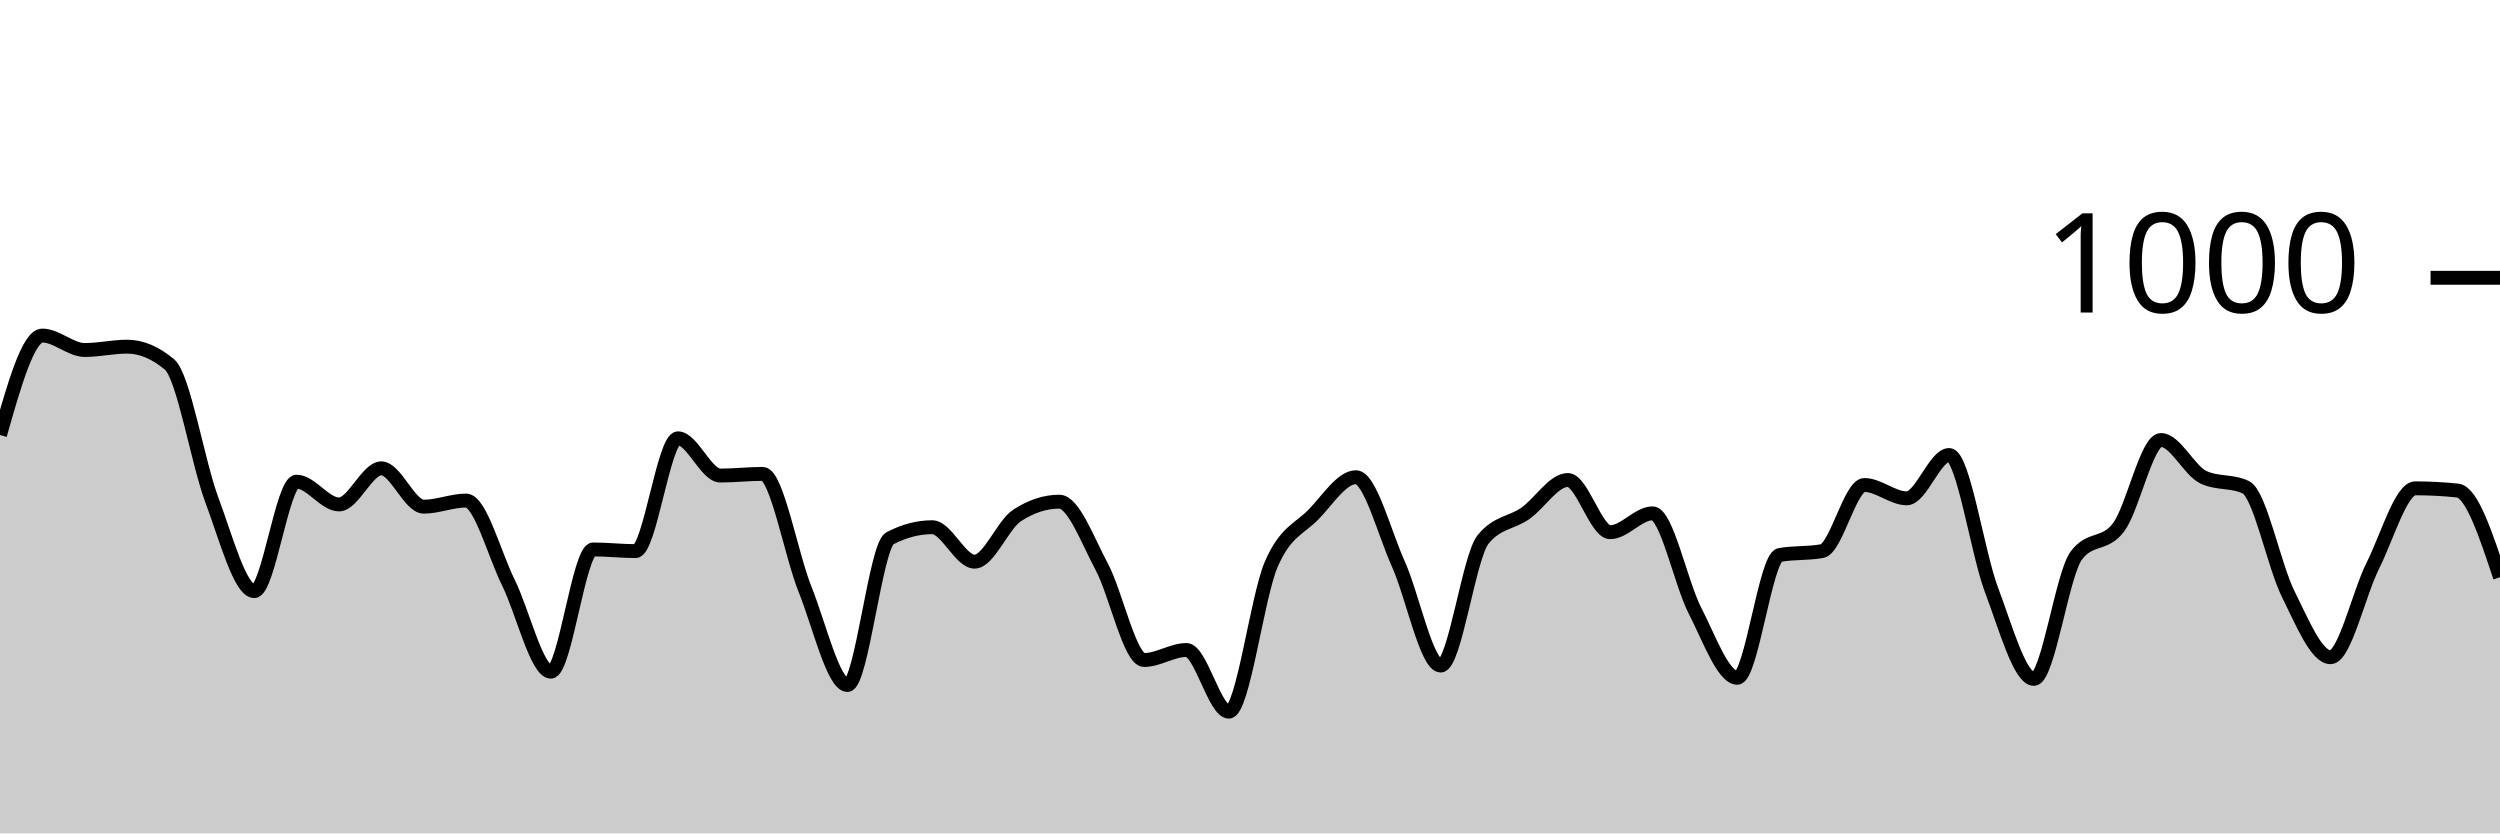
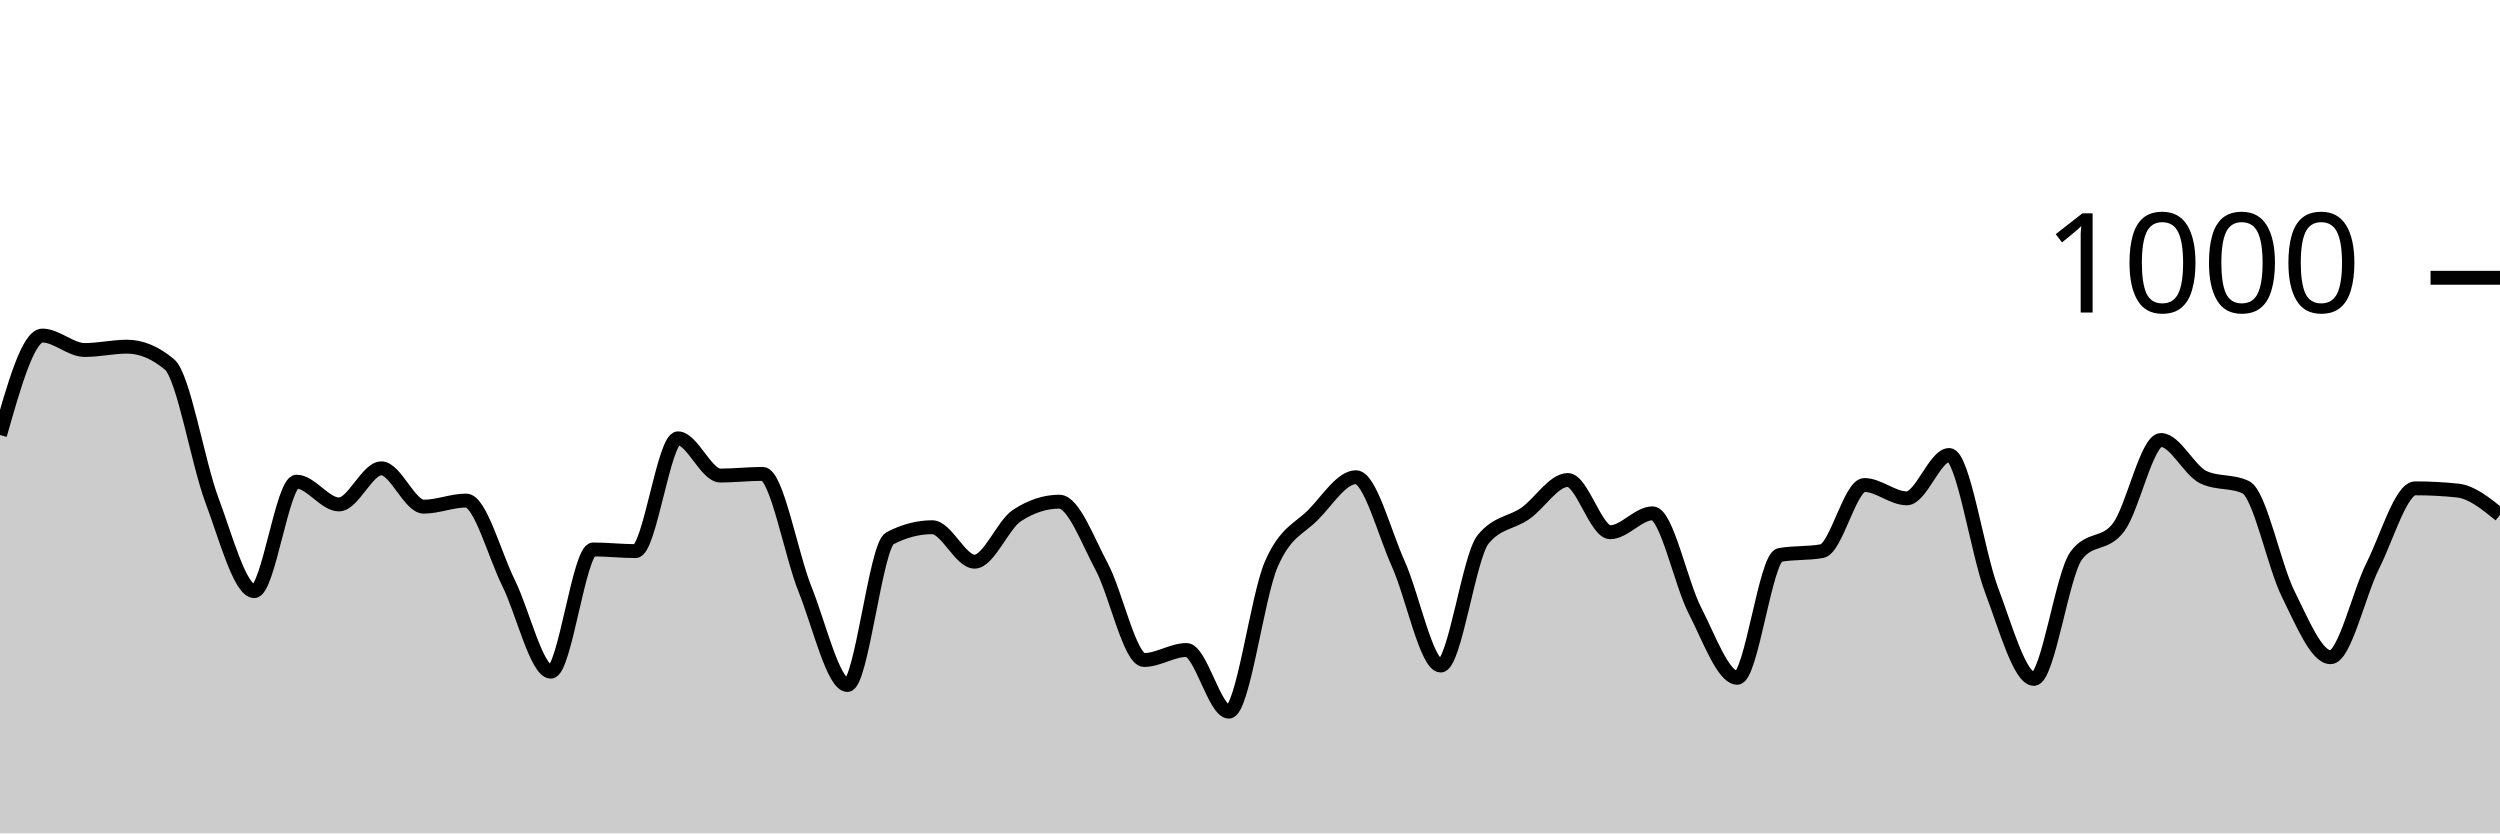
<svg xmlns="http://www.w3.org/2000/svg" viewBox="0 0 180 60">
  <g transform="translate(0,20)">
-     <path class="area" fill="rgba(0, 0, 0, 0.2)" d="M0,11.32C1.017,7.74,2.034,4.16,3.051,4.16C4.068,4.16,5.085,5.2,6.102,5.2C7.119,5.2,8.136,4.96,9.153,4.96C10.169,4.96,11.186,5.387,12.203,6.24C13.22,7.093,14.237,13.28,15.254,16C16.271,18.72,17.288,22.56,18.305,22.56C19.322,22.56,20.339,14.68,21.356,14.68C22.373,14.68,23.39,16.32,24.407,16.32C25.424,16.32,26.441,13.72,27.458,13.72C28.475,13.72,29.492,16.48,30.508,16.48C31.525,16.48,32.542,16.04,33.559,16.04C34.576,16.04,35.593,19.907,36.61,21.96C37.627,24.013,38.644,28.36,39.661,28.36C40.678,28.36,41.695,19.56,42.712,19.56C43.729,19.56,44.746,19.68,45.763,19.68C46.78,19.68,47.797,11.56,48.814,11.56C49.831,11.56,50.847,14.24,51.864,14.24C52.881,14.24,53.898,14.12,54.915,14.12C55.932,14.12,56.949,19.907,57.966,22.44C58.983,24.973,60,29.32,61.017,29.32C62.034,29.32,63.051,19.293,64.068,18.76C65.085,18.227,66.102,17.96,67.119,17.96C68.136,17.96,69.153,20.44,70.169,20.44C71.186,20.44,72.203,17.787,73.22,17.12C74.237,16.453,75.254,16.12,76.271,16.12C77.288,16.12,78.305,18.9,79.322,20.8C80.339,22.7,81.356,27.52,82.373,27.52C83.39,27.52,84.407,26.8,85.424,26.8C86.441,26.8,87.458,31.24,88.475,31.24C89.492,31.24,90.508,23.007,91.525,20.64C92.542,18.273,93.559,18.087,94.576,17.04C95.593,15.993,96.61,14.36,97.627,14.36C98.644,14.36,99.661,18.34,100.678,20.6C101.695,22.86,102.712,27.92,103.729,27.92C104.746,27.92,105.763,20.093,106.78,18.84C107.797,17.587,108.814,17.673,109.831,16.96C110.847,16.247,111.864,14.56,112.881,14.56C113.898,14.56,114.915,18.32,115.932,18.32C116.949,18.32,117.966,16.96,118.983,16.96C120,16.96,121.017,21.987,122.034,23.96C123.051,25.933,124.068,28.8,125.085,28.8C126.102,28.8,127.119,20.147,128.136,19.96C129.153,19.773,130.169,19.867,131.186,19.68C132.203,19.493,133.22,14.92,134.237,14.92C135.254,14.92,136.271,15.88,137.288,15.88C138.305,15.88,139.322,12.76,140.339,12.76C141.356,12.76,142.373,19.793,143.39,22.48C144.407,25.167,145.424,28.88,146.441,28.88C147.458,28.88,148.475,21.36,149.492,20C150.508,18.64,151.525,19.32,152.542,17.96C153.559,16.6,154.576,11.68,155.593,11.68C156.61,11.68,157.627,13.88,158.644,14.36C159.661,14.84,160.678,14.6,161.695,15.08C162.712,15.56,163.729,20.72,164.746,22.76C165.763,24.8,166.78,27.32,167.797,27.32C168.814,27.32,169.831,22.747,170.847,20.72C171.864,18.693,172.881,15.16,173.898,15.16C174.915,15.16,175.932,15.213,176.949,15.32C177.966,15.427,178.983,18.493,180,21.56L180,40C178.983,40,177.966,40,176.949,40C175.932,40,174.915,40,173.898,40C172.881,40,171.864,40,170.847,40C169.831,40,168.814,40,167.797,40C166.78,40,165.763,40,164.746,40C163.729,40,162.712,40,161.695,40C160.678,40,159.661,40,158.644,40C157.627,40,156.61,40,155.593,40C154.576,40,153.559,40,152.542,40C151.525,40,150.508,40,149.492,40C148.475,40,147.458,40,146.441,40C145.424,40,144.407,40,143.39,40C142.373,40,141.356,40,140.339,40C139.322,40,138.305,40,137.288,40C136.271,40,135.254,40,134.237,40C133.22,40,132.203,40,131.186,40C130.169,40,129.153,40,128.136,40C127.119,40,126.102,40,125.085,40C124.068,40,123.051,40,122.034,40C121.017,40,120,40,118.983,40C117.966,40,116.949,40,115.932,40C114.915,40,113.898,40,112.881,40C111.864,40,110.847,40,109.831,40C108.814,40,107.797,40,106.78,40C105.763,40,104.746,40,103.729,40C102.712,40,101.695,40,100.678,40C99.661,40,98.644,40,97.627,40C96.61,40,95.593,40,94.576,40C93.559,40,92.542,40,91.525,40C90.508,40,89.492,40,88.475,40C87.458,40,86.441,40,85.424,40C84.407,40,83.39,40,82.373,40C81.356,40,80.339,40,79.322,40C78.305,40,77.288,40,76.271,40C75.254,40,74.237,40,73.22,40C72.203,40,71.186,40,70.169,40C69.153,40,68.136,40,67.119,40C66.102,40,65.085,40,64.068,40C63.051,40,62.034,40,61.017,40C60,40,58.983,40,57.966,40C56.949,40,55.932,40,54.915,40C53.898,40,52.881,40,51.864,40C50.847,40,49.831,40,48.814,40C47.797,40,46.78,40,45.763,40C44.746,40,43.729,40,42.712,40C41.695,40,40.678,40,39.661,40C38.644,40,37.627,40,36.61,40C35.593,40,34.576,40,33.559,40C32.542,40,31.525,40,30.508,40C29.492,40,28.475,40,27.458,40C26.441,40,25.424,40,24.407,40C23.39,40,22.373,40,21.356,40C20.339,40,19.322,40,18.305,40C17.288,40,16.271,40,15.254,40C14.237,40,13.22,40,12.203,40C11.186,40,10.169,40,9.153,40C8.136,40,7.119,40,6.102,40C5.085,40,4.068,40,3.051,40C2.034,40,1.017,40,0,40Z" />
-     <path class="line" stroke="black" fill="none" d="M0,11.32C1.017,7.74,2.034,4.16,3.051,4.16C4.068,4.16,5.085,5.2,6.102,5.2C7.119,5.2,8.136,4.96,9.153,4.96C10.169,4.96,11.186,5.387,12.203,6.24C13.22,7.093,14.237,13.28,15.254,16C16.271,18.72,17.288,22.56,18.305,22.56C19.322,22.56,20.339,14.68,21.356,14.68C22.373,14.68,23.39,16.32,24.407,16.32C25.424,16.32,26.441,13.72,27.458,13.72C28.475,13.72,29.492,16.48,30.508,16.48C31.525,16.48,32.542,16.04,33.559,16.04C34.576,16.04,35.593,19.907,36.61,21.96C37.627,24.013,38.644,28.36,39.661,28.36C40.678,28.36,41.695,19.56,42.712,19.56C43.729,19.56,44.746,19.68,45.763,19.68C46.78,19.68,47.797,11.56,48.814,11.56C49.831,11.56,50.847,14.24,51.864,14.24C52.881,14.24,53.898,14.12,54.915,14.12C55.932,14.12,56.949,19.907,57.966,22.44C58.983,24.973,60,29.32,61.017,29.32C62.034,29.32,63.051,19.293,64.068,18.76C65.085,18.227,66.102,17.96,67.119,17.96C68.136,17.96,69.153,20.44,70.169,20.44C71.186,20.44,72.203,17.787,73.22,17.12C74.237,16.453,75.254,16.12,76.271,16.12C77.288,16.12,78.305,18.9,79.322,20.8C80.339,22.7,81.356,27.52,82.373,27.52C83.39,27.52,84.407,26.8,85.424,26.8C86.441,26.8,87.458,31.24,88.475,31.24C89.492,31.24,90.508,23.007,91.525,20.64C92.542,18.273,93.559,18.087,94.576,17.04C95.593,15.993,96.61,14.36,97.627,14.36C98.644,14.36,99.661,18.34,100.678,20.6C101.695,22.86,102.712,27.92,103.729,27.92C104.746,27.92,105.763,20.093,106.78,18.84C107.797,17.587,108.814,17.673,109.831,16.96C110.847,16.247,111.864,14.56,112.881,14.56C113.898,14.56,114.915,18.32,115.932,18.32C116.949,18.32,117.966,16.96,118.983,16.96C120,16.96,121.017,21.987,122.034,23.96C123.051,25.933,124.068,28.8,125.085,28.8C126.102,28.8,127.119,20.147,128.136,19.96C129.153,19.773,130.169,19.867,131.186,19.68C132.203,19.493,133.22,14.92,134.237,14.92C135.254,14.92,136.271,15.88,137.288,15.88C138.305,15.88,139.322,12.76,140.339,12.76C141.356,12.76,142.373,19.793,143.39,22.48C144.407,25.167,145.424,28.88,146.441,28.88C147.458,28.88,148.475,21.36,149.492,20C150.508,18.64,151.525,19.32,152.542,17.96C153.559,16.6,154.576,11.68,155.593,11.68C156.61,11.68,157.627,13.88,158.644,14.36C159.661,14.84,160.678,14.6,161.695,15.08C162.712,15.56,163.729,20.72,164.746,22.76C165.763,24.8,166.78,27.32,167.797,27.32C168.814,27.32,169.831,22.747,170.847,20.72C171.864,18.693,172.881,15.16,173.898,15.16C174.915,15.16,175.932,15.213,176.949,15.32C177.966,15.427,178.983,18.493,180,21.56" />
+     <path class="area" fill="rgba(0, 0, 0, 0.2)" d="M0,11.32C1.017,7.74,2.034,4.16,3.051,4.16C4.068,4.16,5.085,5.2,6.102,5.2C7.119,5.2,8.136,4.96,9.153,4.96C10.169,4.96,11.186,5.387,12.203,6.24C13.22,7.093,14.237,13.28,15.254,16C16.271,18.72,17.288,22.56,18.305,22.56C19.322,22.56,20.339,14.68,21.356,14.68C22.373,14.68,23.39,16.32,24.407,16.32C25.424,16.32,26.441,13.72,27.458,13.72C28.475,13.72,29.492,16.48,30.508,16.48C31.525,16.48,32.542,16.04,33.559,16.04C34.576,16.04,35.593,19.907,36.61,21.96C37.627,24.013,38.644,28.36,39.661,28.36C40.678,28.36,41.695,19.56,42.712,19.56C43.729,19.56,44.746,19.68,45.763,19.68C46.78,19.68,47.797,11.56,48.814,11.56C49.831,11.56,50.847,14.24,51.864,14.24C52.881,14.24,53.898,14.12,54.915,14.12C55.932,14.12,56.949,19.907,57.966,22.44C58.983,24.973,60,29.32,61.017,29.32C62.034,29.32,63.051,19.293,64.068,18.76C65.085,18.227,66.102,17.96,67.119,17.96C68.136,17.96,69.153,20.44,70.169,20.44C71.186,20.44,72.203,17.787,73.22,17.12C74.237,16.453,75.254,16.12,76.271,16.12C77.288,16.12,78.305,18.9,79.322,20.8C80.339,22.7,81.356,27.52,82.373,27.52C83.39,27.52,84.407,26.8,85.424,26.8C86.441,26.8,87.458,31.24,88.475,31.24C89.492,31.24,90.508,23.007,91.525,20.64C92.542,18.273,93.559,18.087,94.576,17.04C95.593,15.993,96.61,14.36,97.627,14.36C98.644,14.36,99.661,18.34,100.678,20.6C101.695,22.86,102.712,27.92,103.729,27.92C104.746,27.92,105.763,20.093,106.78,18.84C107.797,17.587,108.814,17.673,109.831,16.96C110.847,16.247,111.864,14.56,112.881,14.56C113.898,14.56,114.915,18.32,115.932,18.32C116.949,18.32,117.966,16.96,118.983,16.96C120,16.96,121.017,21.987,122.034,23.96C123.051,25.933,124.068,28.8,125.085,28.8C126.102,28.8,127.119,20.147,128.136,19.96C129.153,19.773,130.169,19.867,131.186,19.68C132.203,19.493,133.22,14.92,134.237,14.92C135.254,14.92,136.271,15.88,137.288,15.88C138.305,15.88,139.322,12.76,140.339,12.76C141.356,12.76,142.373,19.793,143.39,22.48C144.407,25.167,145.424,28.88,146.441,28.88C147.458,28.88,148.475,21.36,149.492,20C150.508,18.64,151.525,19.32,152.542,17.96C153.559,16.6,154.576,11.68,155.593,11.68C156.61,11.68,157.627,13.88,158.644,14.36C159.661,14.84,160.678,14.6,161.695,15.08C162.712,15.56,163.729,20.72,164.746,22.76C165.763,24.8,166.78,27.32,167.797,27.32C168.814,27.32,169.831,22.747,170.847,20.72C171.864,18.693,172.881,15.16,173.898,15.16C174.915,15.16,175.932,15.213,176.949,15.32C177.966,15.427,178.983,16.253,180,17.08L180,40C178.983,40,177.966,40,176.949,40C175.932,40,174.915,40,173.898,40C172.881,40,171.864,40,170.847,40C169.831,40,168.814,40,167.797,40C166.78,40,165.763,40,164.746,40C163.729,40,162.712,40,161.695,40C160.678,40,159.661,40,158.644,40C157.627,40,156.61,40,155.593,40C154.576,40,153.559,40,152.542,40C151.525,40,150.508,40,149.492,40C148.475,40,147.458,40,146.441,40C145.424,40,144.407,40,143.39,40C142.373,40,141.356,40,140.339,40C139.322,40,138.305,40,137.288,40C136.271,40,135.254,40,134.237,40C133.22,40,132.203,40,131.186,40C130.169,40,129.153,40,128.136,40C127.119,40,126.102,40,125.085,40C124.068,40,123.051,40,122.034,40C121.017,40,120,40,118.983,40C117.966,40,116.949,40,115.932,40C114.915,40,113.898,40,112.881,40C111.864,40,110.847,40,109.831,40C108.814,40,107.797,40,106.78,40C105.763,40,104.746,40,103.729,40C102.712,40,101.695,40,100.678,40C99.661,40,98.644,40,97.627,40C96.61,40,95.593,40,94.576,40C93.559,40,92.542,40,91.525,40C90.508,40,89.492,40,88.475,40C87.458,40,86.441,40,85.424,40C84.407,40,83.39,40,82.373,40C81.356,40,80.339,40,79.322,40C78.305,40,77.288,40,76.271,40C75.254,40,74.237,40,73.22,40C72.203,40,71.186,40,70.169,40C69.153,40,68.136,40,67.119,40C66.102,40,65.085,40,64.068,40C63.051,40,62.034,40,61.017,40C60,40,58.983,40,57.966,40C56.949,40,55.932,40,54.915,40C53.898,40,52.881,40,51.864,40C50.847,40,49.831,40,48.814,40C47.797,40,46.78,40,45.763,40C44.746,40,43.729,40,42.712,40C41.695,40,40.678,40,39.661,40C38.644,40,37.627,40,36.61,40C35.593,40,34.576,40,33.559,40C32.542,40,31.525,40,30.508,40C29.492,40,28.475,40,27.458,40C26.441,40,25.424,40,24.407,40C23.39,40,22.373,40,21.356,40C20.339,40,19.322,40,18.305,40C17.288,40,16.271,40,15.254,40C14.237,40,13.22,40,12.203,40C11.186,40,10.169,40,9.153,40C8.136,40,7.119,40,6.102,40C5.085,40,4.068,40,3.051,40C2.034,40,1.017,40,0,40Z" />
+     <path class="line" stroke="black" fill="none" d="M0,11.32C1.017,7.74,2.034,4.16,3.051,4.16C4.068,4.16,5.085,5.2,6.102,5.2C7.119,5.2,8.136,4.96,9.153,4.96C10.169,4.96,11.186,5.387,12.203,6.24C13.22,7.093,14.237,13.28,15.254,16C16.271,18.72,17.288,22.56,18.305,22.56C19.322,22.56,20.339,14.68,21.356,14.68C22.373,14.68,23.39,16.32,24.407,16.32C25.424,16.32,26.441,13.72,27.458,13.72C28.475,13.72,29.492,16.48,30.508,16.48C31.525,16.48,32.542,16.04,33.559,16.04C34.576,16.04,35.593,19.907,36.61,21.96C37.627,24.013,38.644,28.36,39.661,28.36C40.678,28.36,41.695,19.56,42.712,19.56C43.729,19.56,44.746,19.68,45.763,19.68C46.78,19.68,47.797,11.56,48.814,11.56C49.831,11.56,50.847,14.24,51.864,14.24C52.881,14.24,53.898,14.12,54.915,14.12C55.932,14.12,56.949,19.907,57.966,22.44C58.983,24.973,60,29.32,61.017,29.32C62.034,29.32,63.051,19.293,64.068,18.76C65.085,18.227,66.102,17.96,67.119,17.96C68.136,17.96,69.153,20.44,70.169,20.44C71.186,20.44,72.203,17.787,73.22,17.12C74.237,16.453,75.254,16.12,76.271,16.12C77.288,16.12,78.305,18.9,79.322,20.8C80.339,22.7,81.356,27.52,82.373,27.52C83.39,27.52,84.407,26.8,85.424,26.8C86.441,26.8,87.458,31.24,88.475,31.24C89.492,31.24,90.508,23.007,91.525,20.64C92.542,18.273,93.559,18.087,94.576,17.04C95.593,15.993,96.61,14.36,97.627,14.36C98.644,14.36,99.661,18.34,100.678,20.6C101.695,22.86,102.712,27.92,103.729,27.92C104.746,27.92,105.763,20.093,106.78,18.84C107.797,17.587,108.814,17.673,109.831,16.96C110.847,16.247,111.864,14.56,112.881,14.56C113.898,14.56,114.915,18.32,115.932,18.32C116.949,18.32,117.966,16.96,118.983,16.96C120,16.96,121.017,21.987,122.034,23.96C123.051,25.933,124.068,28.8,125.085,28.8C126.102,28.8,127.119,20.147,128.136,19.96C129.153,19.773,130.169,19.867,131.186,19.68C132.203,19.493,133.22,14.92,134.237,14.92C135.254,14.92,136.271,15.88,137.288,15.88C138.305,15.88,139.322,12.76,140.339,12.76C141.356,12.76,142.373,19.793,143.39,22.48C144.407,25.167,145.424,28.88,146.441,28.88C147.458,28.88,148.475,21.36,149.492,20C150.508,18.64,151.525,19.32,152.542,17.96C153.559,16.6,154.576,11.68,155.593,11.68C156.61,11.68,157.627,13.88,158.644,14.36C159.661,14.84,160.678,14.6,161.695,15.08C162.712,15.56,163.729,20.72,164.746,22.76C165.763,24.8,166.78,27.32,167.797,27.32C168.814,27.32,169.831,22.747,170.847,20.72C171.864,18.693,172.881,15.16,173.898,15.16C174.915,15.16,175.932,15.213,176.949,15.32C177.966,15.427,178.983,16.253,180,17.08" />
    <path class="axis-ceiling" stroke-width="1" stroke="black" fill="none" d="M175,0L180,0" />
    <text class="axis-ceiling-label" font-family="sans-serif" text-anchor="end" font-size="10px" x="170" y="2.5">1000</text>
  </g>
</svg>
